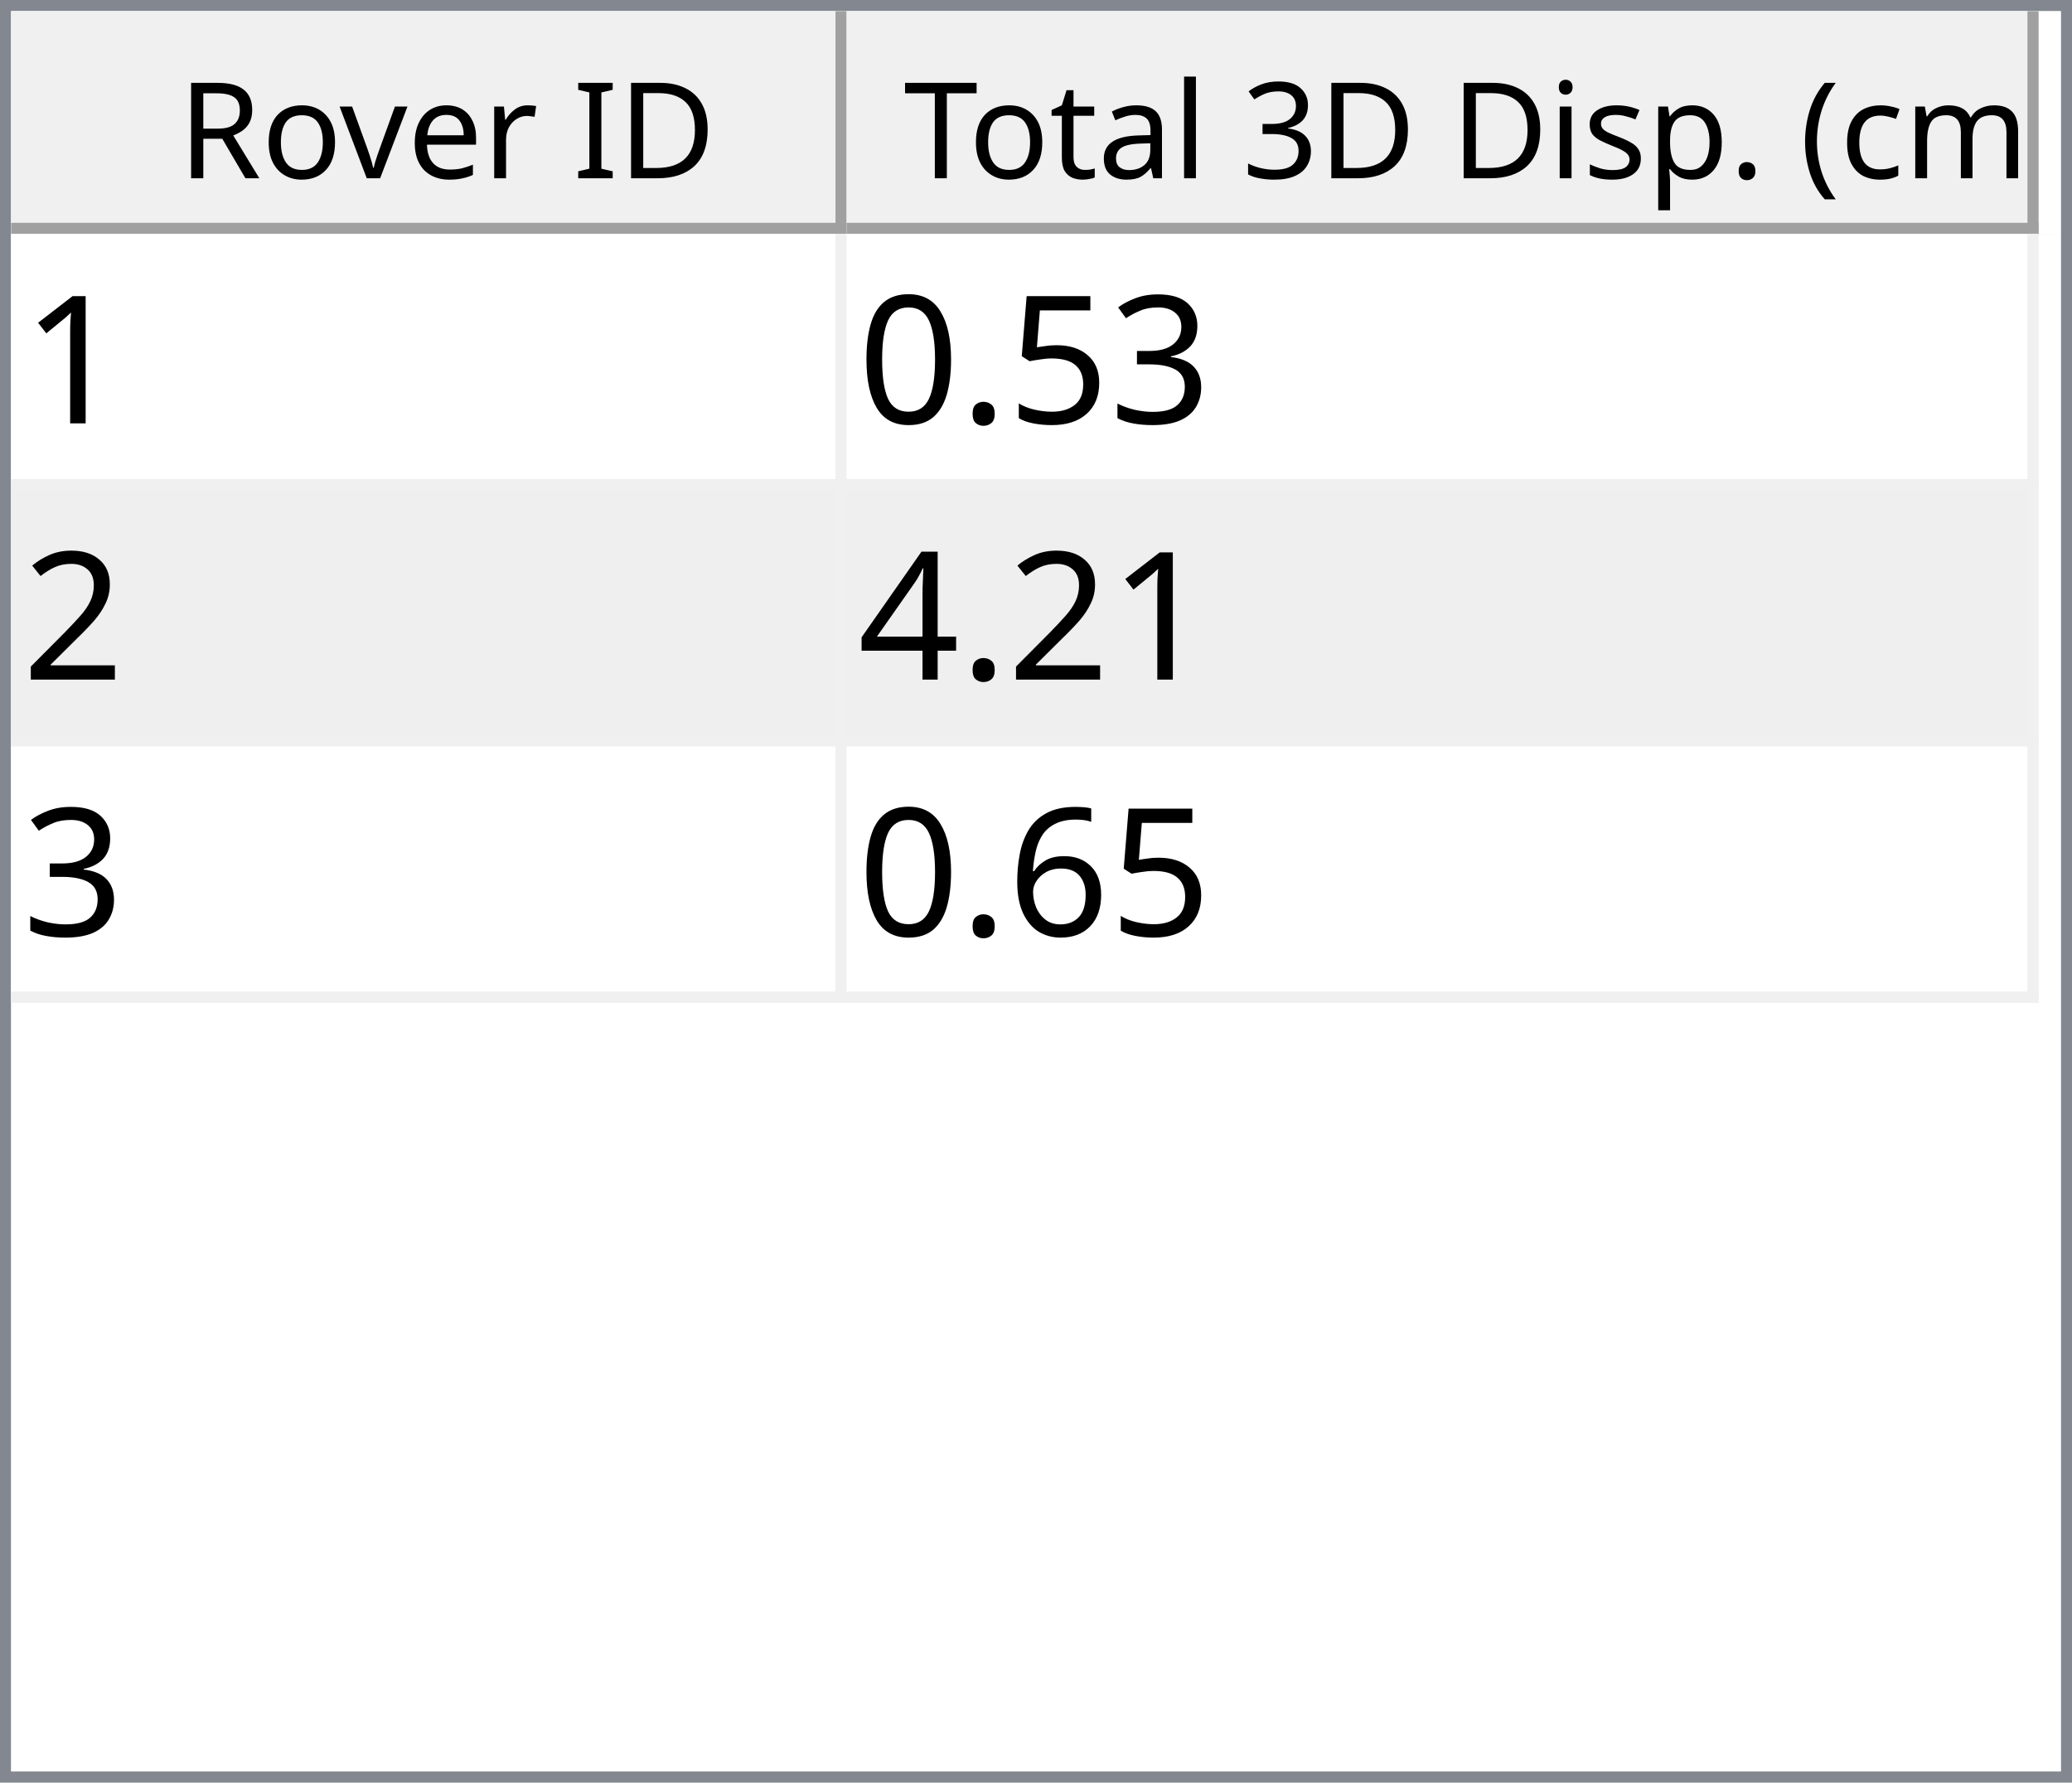
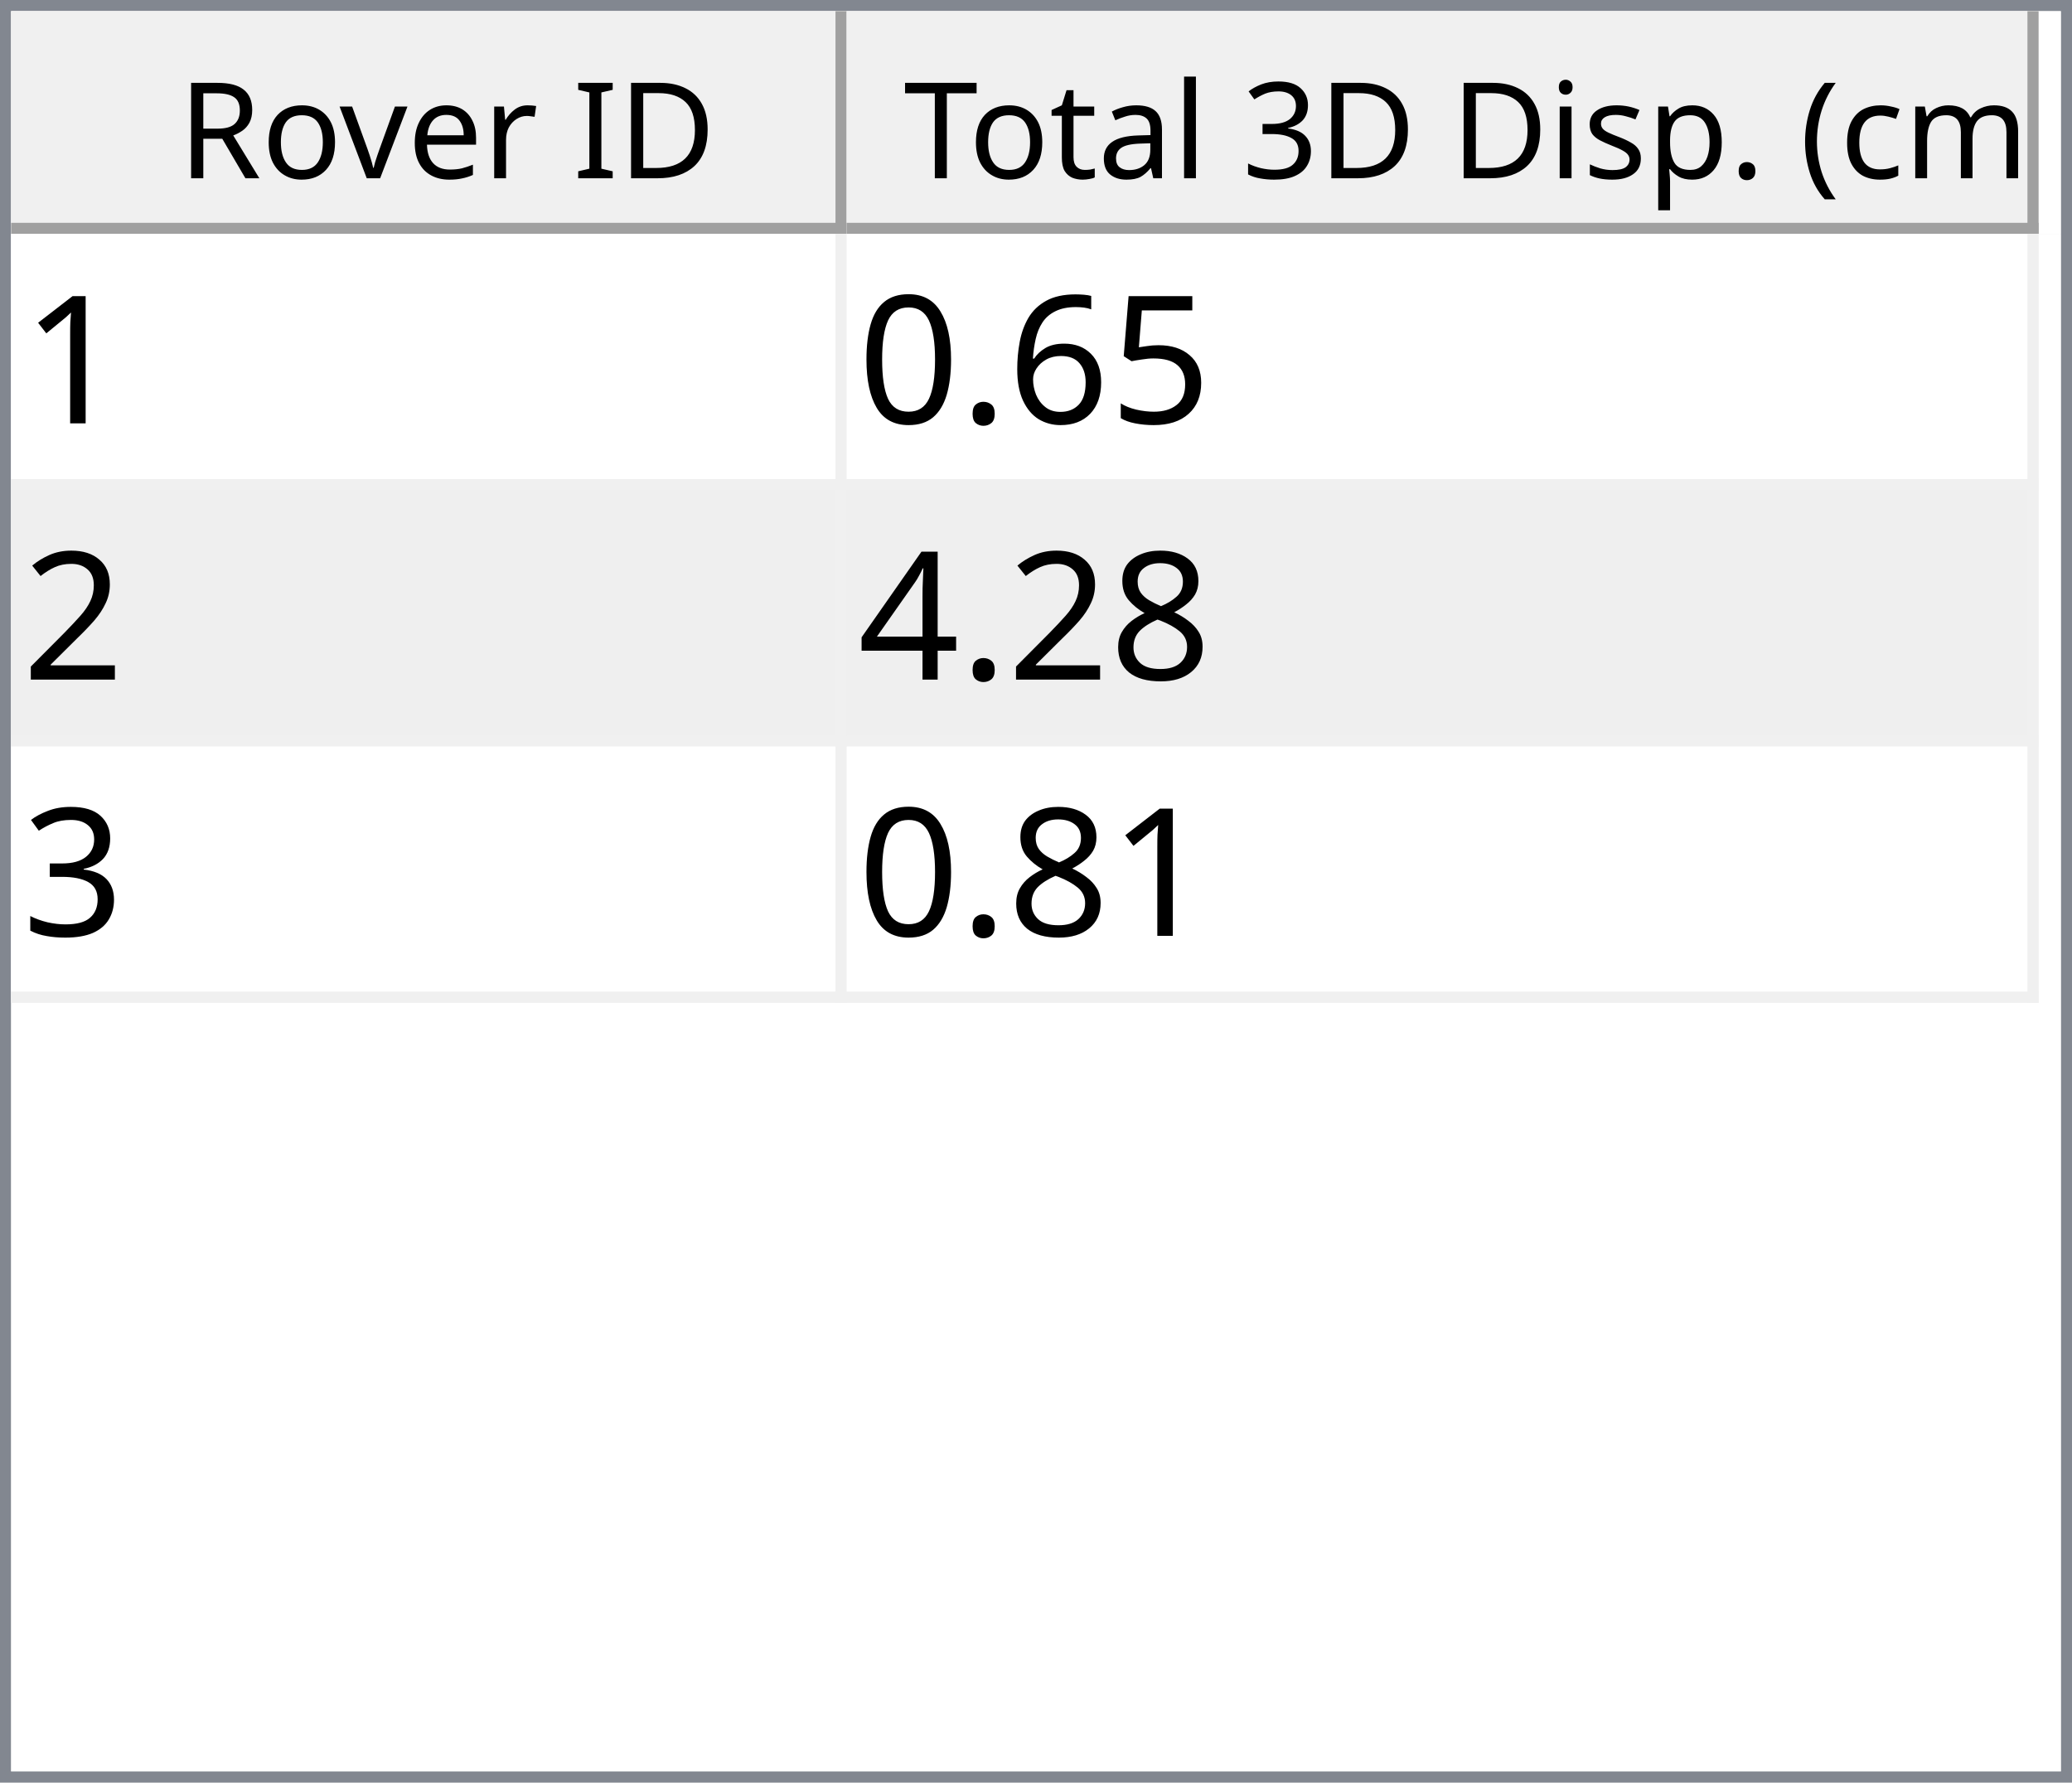
<svg xmlns="http://www.w3.org/2000/svg" style="fill-opacity:1; color-rendering:auto; color-interpolation:auto; text-rendering:auto; stroke:black; stroke-linecap:square; stroke-miterlimit:10; shape-rendering:auto; stroke-opacity:1; fill:black; stroke-dasharray:none; font-weight:normal; stroke-width:1; font-family:'Dialog'; font-style:normal; stroke-linejoin:miter; font-size:12px; stroke-dashoffset:0; image-rendering:auto;" width="186" height="160">
  <defs id="genericDefs" />
  <g>
    <defs id="defs1">
      <clipPath clipPathUnits="userSpaceOnUse" id="clipPath1">
        <path d="M0 0 L186 0 L186 160 L0 160 L0 0 Z" />
      </clipPath>
      <clipPath clipPathUnits="userSpaceOnUse" id="clipPath2">
        <path d="M0 0 L0 160 L186 160 L186 0 Z" />
      </clipPath>
      <clipPath clipPathUnits="userSpaceOnUse" id="clipPath3">
        <path d="M0 0 L0 20 L184 20 L184 0 Z" />
      </clipPath>
      <clipPath clipPathUnits="userSpaceOnUse" id="clipPath4">
        <path d="M0 0 L0 20 L75 20 L75 0 Z" />
      </clipPath>
      <clipPath clipPathUnits="userSpaceOnUse" id="clipPath5">
        <path d="M1 1 L1 19 L74 19 L74 1 Z" />
      </clipPath>
      <clipPath clipPathUnits="userSpaceOnUse" id="clipPath6">
        <path d="M0 0 L0 18 L73 18 L73 0 Z" />
      </clipPath>
      <clipPath clipPathUnits="userSpaceOnUse" id="clipPath7">
        <path d="M-0.5 -0.5 L-0.5 19.5 L74.5 19.5 L74.5 -0.5 Z" />
      </clipPath>
      <clipPath clipPathUnits="userSpaceOnUse" id="clipPath8">
        <path d="M0 0 L0 20 L107 20 L107 0 Z" />
      </clipPath>
      <clipPath clipPathUnits="userSpaceOnUse" id="clipPath9">
        <path d="M1 1 L1 19 L106 19 L106 1 Z" />
      </clipPath>
      <clipPath clipPathUnits="userSpaceOnUse" id="clipPath10">
        <path d="M0 0 L0 18 L105 18 L105 0 Z" />
      </clipPath>
      <clipPath clipPathUnits="userSpaceOnUse" id="clipPath11">
        <path d="M-0.5 -0.5 L-0.5 19.5 L106.5 19.5 L106.5 -0.5 Z" />
      </clipPath>
      <clipPath clipPathUnits="userSpaceOnUse" id="clipPath12">
        <path d="M0 0 L0 138 L184 138 L184 0 Z" />
      </clipPath>
      <clipPath clipPathUnits="userSpaceOnUse" id="clipPath13">
        <path d="M0 0 L0 69 L182 69 L182 0 Z" />
      </clipPath>
      <clipPath clipPathUnits="userSpaceOnUse" id="clipPath14">
        <path d="M-0.5 -0.5 L-0.5 68.5 L181.5 68.5 L181.5 -0.5 Z" />
      </clipPath>
      <clipPath clipPathUnits="userSpaceOnUse" id="clipPath15">
        <path d="M0 0 L0 22 L74 22 L74 0 Z" />
      </clipPath>
      <clipPath clipPathUnits="userSpaceOnUse" id="clipPath16">
        <path d="M0 0 L0 22 L106 22 L106 0 Z" />
      </clipPath>
      <font horiz-adv-x="64.551" id="font1">
        <font-face ascent="107.91" descent="25.098" units-per-em="100" style="font-style:normal; font-family:Segoe UI; font-weight:normal;" />
        <missing-glyph horiz-adv-x="64.551" d="M8.109 0 L8.109 68.266 L56.453 68.266 L56.453 0 L8.109 0 ZM15.328 7.234 L49.219 7.234 L49.219 61.031 L15.328 61.031 L15.328 7.234 Z" />
        <glyph unicode="D" horiz-adv-x="70.117" d="M9.188 0 L9.188 70.016 L28.516 70.016 Q65.531 70.016 65.531 35.891 Q65.531 19.672 55.25 9.836 Q44.969 0 27.734 0 L9.188 0 ZM17.391 62.594 L17.391 7.422 L27.828 7.422 Q41.609 7.422 49.273 14.797 Q56.938 22.172 56.938 35.688 Q56.938 62.594 28.328 62.594 L17.391 62.594 Z" />
        <glyph unicode="I" horiz-adv-x="26.611" d="M17.391 0 L9.188 0 L9.188 70.016 L17.391 70.016 L17.391 0 Z" />
        <glyph unicode=" " horiz-adv-x="27.393" d="" />
        <glyph unicode="r" horiz-adv-x="34.766" d="M34.188 41.891 Q32.078 43.5 28.125 43.5 Q23 43.5 19.555 38.672 Q16.109 33.844 16.109 25.484 L16.109 0 L8.109 0 L8.109 50 L16.109 50 L16.109 39.703 L16.312 39.703 Q18.016 44.969 21.531 47.922 Q25.047 50.875 29.391 50.875 Q32.516 50.875 34.188 50.203 L34.188 41.891 Z" />
        <glyph unicode="e" horiz-adv-x="52.295" d="M48.297 23 L12.984 23 Q13.188 14.656 17.484 10.109 Q21.781 5.562 29.297 5.562 Q37.75 5.562 44.828 11.141 L44.828 3.609 Q38.234 -1.172 27.391 -1.172 Q16.797 -1.172 10.742 5.641 Q4.688 12.453 4.688 24.812 Q4.688 36.469 11.305 43.82 Q17.922 51.172 27.734 51.172 Q37.547 51.172 42.922 44.828 Q48.297 38.484 48.297 27.203 L48.297 23 ZM40.094 29.781 Q40.047 36.719 36.75 40.578 Q33.453 44.438 27.594 44.438 Q21.922 44.438 17.969 40.383 Q14.016 36.328 13.094 29.781 L40.094 29.781 Z" />
        <glyph unicode="v" horiz-adv-x="47.9" d="M47.406 50 L27.484 0 L19.625 0 L0.688 50 L9.469 50 L22.172 13.672 Q23.578 9.672 23.922 6.688 L24.125 6.688 Q24.609 10.453 25.688 13.484 L38.969 50 L47.406 50 Z" />
        <glyph unicode="o" horiz-adv-x="58.594" d="M29 -1.172 Q17.922 -1.172 11.305 5.836 Q4.688 12.844 4.688 24.422 Q4.688 37.016 11.57 44.094 Q18.453 51.172 30.172 51.172 Q41.359 51.172 47.633 44.289 Q53.906 37.406 53.906 25.203 Q53.906 13.234 47.141 6.031 Q40.375 -1.172 29 -1.172 ZM29.594 44.438 Q21.875 44.438 17.383 39.188 Q12.891 33.938 12.891 24.703 Q12.891 15.828 17.43 10.695 Q21.969 5.562 29.594 5.562 Q37.359 5.562 41.531 10.594 Q45.703 15.625 45.703 24.906 Q45.703 34.281 41.531 39.359 Q37.359 44.438 29.594 44.438 Z" />
        <glyph unicode="R" horiz-adv-x="59.814" d="M59.375 0 L49.609 0 L37.891 19.625 Q36.281 22.359 34.766 24.289 Q33.25 26.219 31.664 27.438 Q30.078 28.656 28.25 29.219 Q26.422 29.781 24.125 29.781 L17.391 29.781 L17.391 0 L9.188 0 L9.188 70.016 L30.078 70.016 Q34.672 70.016 38.555 68.867 Q42.438 67.719 45.289 65.375 Q48.141 63.031 49.758 59.547 Q51.375 56.062 51.375 51.375 Q51.375 47.703 50.273 44.656 Q49.172 41.609 47.148 39.211 Q45.125 36.812 42.266 35.133 Q39.406 33.453 35.844 32.516 L35.844 32.328 Q37.594 31.547 38.891 30.547 Q40.188 29.547 41.359 28.18 Q42.531 26.812 43.68 25.078 Q44.828 23.344 46.234 21.047 L59.375 0 ZM17.391 62.594 L17.391 37.203 L28.516 37.203 Q31.594 37.203 34.203 38.133 Q36.812 39.062 38.719 40.797 Q40.625 42.531 41.703 45.047 Q42.781 47.562 42.781 50.688 Q42.781 56.297 39.141 59.445 Q35.5 62.594 28.609 62.594 L17.391 62.594 Z" />
        <glyph unicode=")" horiz-adv-x="30.176" d="M8.297 -15.922 L1.172 -15.922 Q16.406 2.344 16.406 26.812 Q16.406 51.469 1.078 70.016 L8.297 70.016 Q23.531 52.156 23.531 26.703 Q23.531 1.375 8.297 -15.922 Z" />
        <glyph unicode="m" horiz-adv-x="86.133" d="M79.109 0 L71.094 0 L71.094 28.719 Q71.094 37.016 68.531 40.727 Q65.969 44.438 59.906 44.438 Q54.781 44.438 51.195 39.75 Q47.609 35.062 47.609 28.516 L47.609 0 L39.594 0 L39.594 29.688 Q39.594 44.438 28.219 44.438 Q22.953 44.438 19.531 40.016 Q16.109 35.594 16.109 28.516 L16.109 0 L8.109 0 L8.109 50 L16.109 50 L16.109 42.094 L16.312 42.094 Q21.625 51.172 31.844 51.172 Q36.969 51.172 40.773 48.312 Q44.578 45.453 46 40.828 Q51.562 51.172 62.594 51.172 Q79.109 51.172 79.109 30.812 L79.109 0 Z" />
        <glyph unicode="c" horiz-adv-x="46.191" d="M42.188 2.297 Q36.422 -1.172 28.516 -1.172 Q17.828 -1.172 11.258 5.789 Q4.688 12.75 4.688 23.828 Q4.688 36.188 11.766 43.68 Q18.844 51.172 30.672 51.172 Q37.25 51.172 42.281 48.734 L42.281 40.531 Q36.719 44.438 30.375 44.438 Q22.703 44.438 17.797 38.945 Q12.891 33.453 12.891 24.516 Q12.891 15.719 17.508 10.641 Q22.125 5.562 29.891 5.562 Q36.422 5.562 42.188 9.906 L42.188 2.297 Z" />
        <glyph unicode="(" horiz-adv-x="30.176" d="M29.109 -15.922 L21.969 -15.922 Q6.844 1.375 6.844 26.703 Q6.844 52.156 21.969 70.016 L29.203 70.016 Q13.875 51.469 13.875 26.812 Q13.875 2.344 29.109 -15.922 Z" />
        <glyph unicode="." horiz-adv-x="21.68" d="M10.891 -1.078 Q8.641 -1.078 7.055 0.539 Q5.469 2.156 5.469 4.391 Q5.469 6.641 7.055 8.273 Q8.641 9.906 10.891 9.906 Q13.188 9.906 14.797 8.273 Q16.406 6.641 16.406 4.391 Q16.406 2.156 14.797 0.539 Q13.188 -1.078 10.891 -1.078 Z" />
        <glyph unicode="p" horiz-adv-x="58.789" d="M16.312 7.234 L16.109 7.234 L16.109 -23 L8.109 -23 L8.109 50 L16.109 50 L16.109 41.219 L16.312 41.219 Q22.219 51.172 33.594 51.172 Q43.266 51.172 48.688 44.461 Q54.109 37.75 54.109 26.469 Q54.109 13.922 48 6.375 Q41.891 -1.172 31.297 -1.172 Q21.578 -1.172 16.312 7.234 ZM16.109 27.391 L16.109 20.406 Q16.109 14.203 20.141 9.883 Q24.172 5.562 30.375 5.562 Q37.641 5.562 41.773 11.133 Q45.906 16.703 45.906 26.609 Q45.906 34.969 42.047 39.703 Q38.188 44.438 31.594 44.438 Q24.609 44.438 20.359 39.578 Q16.109 34.719 16.109 27.391 Z" />
        <glyph unicode="s" horiz-adv-x="42.432" d="M5.078 1.812 L5.078 10.406 Q11.625 5.562 19.484 5.562 Q30.031 5.562 30.031 12.594 Q30.031 14.594 29.125 15.992 Q28.219 17.391 26.68 18.461 Q25.141 19.531 23.07 20.383 Q21 21.234 18.609 22.172 Q15.281 23.484 12.766 24.828 Q10.25 26.172 8.57 27.859 Q6.891 29.547 6.031 31.695 Q5.172 33.844 5.172 36.719 Q5.172 40.234 6.789 42.945 Q8.406 45.656 11.086 47.484 Q13.766 49.312 17.211 50.242 Q20.656 51.172 24.312 51.172 Q30.812 51.172 35.938 48.922 L35.938 40.828 Q30.422 44.438 23.25 44.438 Q21 44.438 19.195 43.922 Q17.391 43.406 16.094 42.477 Q14.797 41.547 14.086 40.258 Q13.375 38.969 13.375 37.406 Q13.375 35.453 14.086 34.133 Q14.797 32.812 16.164 31.789 Q17.531 30.766 19.484 29.938 Q21.438 29.109 23.922 28.125 Q27.25 26.859 29.883 25.516 Q32.516 24.172 34.375 22.484 Q36.234 20.797 37.234 18.602 Q38.234 16.406 38.234 13.375 Q38.234 9.672 36.602 6.938 Q34.969 4.203 32.234 2.398 Q29.5 0.594 25.93 -0.289 Q22.359 -1.172 18.453 -1.172 Q10.75 -1.172 5.078 1.812 Z" />
        <glyph unicode="i" horiz-adv-x="24.219" d="M12.203 62.703 Q10.062 62.703 8.547 64.164 Q7.031 65.625 7.031 67.875 Q7.031 70.125 8.547 71.609 Q10.062 73.094 12.203 73.094 Q14.406 73.094 15.945 71.609 Q17.484 70.125 17.484 67.875 Q17.484 65.719 15.945 64.211 Q14.406 62.703 12.203 62.703 ZM16.109 0 L8.109 0 L8.109 50 L16.109 50 L16.109 0 Z" />
        <glyph unicode="3" horiz-adv-x="53.906" d="M46.531 19.828 Q46.531 15.094 44.75 11.211 Q42.969 7.328 39.719 4.57 Q36.469 1.812 31.93 0.297 Q27.391 -1.219 21.922 -1.219 Q11.922 -1.219 6 2.594 L6 11.188 Q13.094 5.609 22.219 5.609 Q25.875 5.609 28.828 6.539 Q31.781 7.469 33.906 9.227 Q36.031 10.984 37.18 13.477 Q38.328 15.969 38.328 19.094 Q38.328 32.812 18.797 32.812 L12.984 32.812 L12.984 39.594 L18.5 39.594 Q35.797 39.594 35.797 52.484 Q35.797 64.406 22.609 64.406 Q15.188 64.406 8.688 59.422 L8.688 67.188 Q15.375 71.188 24.609 71.188 Q29 71.188 32.57 69.969 Q36.141 68.75 38.68 66.555 Q41.219 64.359 42.609 61.281 Q44 58.203 44 54.5 Q44 40.672 30.031 36.719 L30.031 36.531 Q33.594 36.141 36.625 34.797 Q39.656 33.453 41.852 31.305 Q44.047 29.156 45.289 26.25 Q46.531 23.344 46.531 19.828 Z" />
        <glyph unicode="l" horiz-adv-x="24.219" d="M16.109 0 L8.109 0 L8.109 74.031 L16.109 74.031 L16.109 0 Z" />
        <glyph unicode="a" horiz-adv-x="50.879" d="M43.891 0 L35.891 0 L35.891 7.812 L35.688 7.812 Q30.469 -1.172 20.312 -1.172 Q12.844 -1.172 8.617 2.781 Q4.391 6.734 4.391 13.281 Q4.391 27.297 20.906 29.594 L35.891 31.688 Q35.891 44.438 25.594 44.438 Q16.547 44.438 9.281 38.281 L9.281 46.484 Q16.656 51.172 26.266 51.172 Q43.891 51.172 43.891 32.516 L43.891 0 ZM35.891 25.297 L23.828 23.641 Q18.266 22.859 15.43 20.875 Q12.594 18.891 12.594 13.875 Q12.594 10.203 15.211 7.883 Q17.828 5.562 22.172 5.562 Q28.125 5.562 32.008 9.742 Q35.891 13.922 35.891 20.312 L35.891 25.297 Z" />
        <glyph unicode="t" horiz-adv-x="33.887" d="M31.297 0.484 Q28.469 -1.078 23.828 -1.078 Q10.688 -1.078 10.688 13.578 L10.688 43.172 L2.094 43.172 L2.094 50 L10.688 50 L10.688 62.203 L18.703 64.797 L18.703 50 L31.297 50 L31.297 43.172 L18.703 43.172 L18.703 14.984 Q18.703 9.969 20.414 7.82 Q22.125 5.672 26.078 5.672 Q29.109 5.672 31.297 7.328 L31.297 0.484 Z" />
        <glyph unicode="T" horiz-adv-x="52.393" d="M50.594 62.594 L30.375 62.594 L30.375 0 L22.172 0 L22.172 62.594 L2 62.594 L2 70.016 L50.594 70.016 L50.594 62.594 Z" />
      </font>
      <font horiz-adv-x="75.0" id="font2">
        <font-face ascent="100.537" descent="21.973" units-per-em="100" style="font-style:normal; font-family:sans-serif; font-weight:normal;" />
        <missing-glyph horiz-adv-x="75.0" d="M12.5 0 L12.5 62.5 L62.5 62.5 L62.5 0 L12.5 0 ZM14.062 1.562 L60.938 1.562 L60.938 60.938 L14.062 60.938 L14.062 1.562 Z" />
        <glyph unicode="1" horiz-adv-x="55.615" d="M37.25 0 L28.469 0 L28.469 56 Q25.297 52.984 20.141 49.953 Q14.984 46.922 10.891 45.406 L10.891 53.906 Q18.266 57.375 23.781 62.305 Q29.297 67.234 31.594 71.875 L37.25 71.875 L37.25 0 Z" />
-         <glyph unicode="3" horiz-adv-x="55.615" d="M4.203 18.891 L12.984 20.062 Q14.5 12.594 18.141 9.297 Q21.781 6 27 6 Q33.203 6 37.477 10.297 Q41.75 14.594 41.75 20.953 Q41.75 27 37.797 30.93 Q33.844 34.859 27.734 34.859 Q25.25 34.859 21.531 33.891 L22.516 41.609 Q23.391 41.5 23.922 41.5 Q29.547 41.5 34.039 44.43 Q38.531 47.359 38.531 53.469 Q38.531 58.297 35.258 61.477 Q31.984 64.656 26.812 64.656 Q21.688 64.656 18.266 61.43 Q14.844 58.203 13.875 51.766 L5.078 53.328 Q6.688 62.156 12.398 67.016 Q18.109 71.875 26.609 71.875 Q32.469 71.875 37.398 69.359 Q42.328 66.844 44.945 62.5 Q47.562 58.156 47.562 53.266 Q47.562 48.641 45.07 44.828 Q42.578 41.016 37.703 38.766 Q44.047 37.312 47.562 32.695 Q51.078 28.078 51.078 21.141 Q51.078 11.766 44.242 5.25 Q37.406 -1.266 26.953 -1.266 Q17.531 -1.266 11.305 4.352 Q5.078 9.969 4.203 18.891 Z" />
        <glyph unicode="5" horiz-adv-x="55.615" d="M4.156 18.75 L13.375 19.531 Q14.406 12.797 18.141 9.398 Q21.875 6 27.156 6 Q33.5 6 37.891 10.789 Q42.281 15.578 42.281 23.484 Q42.281 31 38.062 35.352 Q33.844 39.703 27 39.703 Q22.75 39.703 19.336 37.773 Q15.922 35.844 13.969 32.766 L5.719 33.844 L12.641 70.609 L48.25 70.609 L48.25 62.203 L19.672 62.203 L15.828 42.969 Q22.266 47.469 29.344 47.469 Q38.719 47.469 45.164 40.969 Q51.609 34.469 51.609 24.266 Q51.609 14.547 45.953 7.469 Q39.062 -1.219 27.156 -1.219 Q17.391 -1.219 11.211 4.25 Q5.031 9.719 4.156 18.75 Z" />
+         <glyph unicode="6" horiz-adv-x="55.615" d="M49.75 54.047 L41.016 53.375 Q39.844 58.547 37.703 60.891 Q34.125 64.656 28.906 64.656 Q24.703 64.656 21.531 62.312 Q17.391 59.281 14.992 53.469 Q12.594 47.656 12.5 36.922 Q15.672 41.75 20.266 44.094 Q24.859 46.438 29.891 46.438 Q38.672 46.438 44.852 39.969 Q51.031 33.5 51.031 23.25 Q51.031 16.5 48.125 10.719 Q45.219 4.938 40.141 1.859 Q35.062 -1.219 28.609 -1.219 Q17.625 -1.219 10.695 6.859 Q3.766 14.938 3.766 33.5 Q3.766 54.25 11.422 63.672 Q18.109 71.875 29.438 71.875 Q37.891 71.875 43.289 67.141 Q48.688 62.406 49.75 54.047 ZM13.875 23.188 Q13.875 18.656 15.797 14.508 Q17.719 10.359 21.188 8.18 Q24.656 6 28.469 6 Q34.031 6 38.039 10.492 Q42.047 14.984 42.047 22.703 Q42.047 30.125 38.086 34.398 Q34.125 38.672 28.125 38.672 Q22.172 38.672 18.023 34.398 Q13.875 30.125 13.875 23.188 Z" />
        <glyph unicode="." horiz-adv-x="27.783" d="M9.078 0 L9.078 10.016 L19.094 10.016 L19.094 0 L9.078 0 Z" />
        <glyph unicode="0" horiz-adv-x="55.615" d="M4.156 35.297 Q4.156 48 6.766 55.742 Q9.375 63.484 14.523 67.68 Q19.672 71.875 27.484 71.875 Q33.25 71.875 37.594 69.555 Q41.938 67.234 44.773 62.867 Q47.609 58.5 49.219 52.227 Q50.828 45.953 50.828 35.297 Q50.828 22.703 48.242 14.969 Q45.656 7.234 40.508 3.008 Q35.359 -1.219 27.484 -1.219 Q17.141 -1.219 11.234 6.203 Q4.156 15.141 4.156 35.297 ZM13.188 35.297 Q13.188 17.672 17.312 11.836 Q21.438 6 27.484 6 Q33.547 6 37.672 11.859 Q41.797 17.719 41.797 35.297 Q41.797 52.984 37.672 58.789 Q33.547 64.594 27.391 64.594 Q21.344 64.594 17.719 59.469 Q13.188 52.938 13.188 35.297 Z" />
        <glyph unicode="2" horiz-adv-x="55.615" d="M50.344 8.453 L50.344 0 L3.031 0 Q2.938 3.172 4.047 6.109 Q5.859 10.938 9.836 15.625 Q13.812 20.312 21.344 26.469 Q33.016 36.031 37.117 41.625 Q41.219 47.219 41.219 52.203 Q41.219 57.422 37.477 61.008 Q33.734 64.594 27.734 64.594 Q21.391 64.594 17.578 60.789 Q13.766 56.984 13.719 50.25 L4.688 51.172 Q5.609 61.281 11.664 66.578 Q17.719 71.875 27.938 71.875 Q38.234 71.875 44.242 66.164 Q50.25 60.453 50.25 52 Q50.25 47.703 48.492 43.555 Q46.734 39.406 42.656 34.812 Q38.578 30.219 29.109 22.219 Q21.188 15.578 18.945 13.211 Q16.703 10.844 15.234 8.453 L50.344 8.453 Z" />
+         <glyph unicode="8" horiz-adv-x="55.615" d="M17.672 38.812 Q12.203 40.828 9.57 44.539 Q6.938 48.25 6.938 53.422 Q6.938 61.234 12.555 66.555 Q18.172 71.875 27.484 71.875 Q36.859 71.875 42.578 66.43 Q48.297 60.984 48.297 53.172 Q48.297 48.188 45.68 44.508 Q43.062 40.828 37.75 38.812 Q44.344 36.672 47.781 31.883 Q51.219 27.094 51.219 20.453 Q51.219 11.281 44.727 5.031 Q38.234 -1.219 27.641 -1.219 Q17.047 -1.219 10.547 5.055 Q4.047 11.328 4.047 20.703 Q4.047 27.688 7.594 32.398 Q11.141 37.109 17.672 38.812 ZM15.922 53.719 Q15.922 48.641 19.195 45.414 Q22.469 42.188 27.688 42.188 Q32.766 42.188 36.016 45.383 Q39.266 48.578 39.266 53.219 Q39.266 58.062 35.914 61.359 Q32.562 64.656 27.594 64.656 Q22.562 64.656 19.242 61.43 Q15.922 58.203 15.922 53.719 ZM13.094 20.656 Q13.094 16.891 14.875 13.375 Q16.656 9.859 20.172 7.93 Q23.688 6 27.734 6 Q34.031 6 38.133 10.055 Q42.234 14.109 42.234 20.359 Q42.234 26.703 38.016 30.859 Q33.797 35.016 27.438 35.016 Q21.234 35.016 17.164 30.914 Q13.094 26.812 13.094 20.656 Z" />
        <glyph unicode="4" horiz-adv-x="55.615" d="M32.328 0 L32.328 17.141 L1.266 17.141 L1.266 25.203 L33.938 71.578 L41.109 71.578 L41.109 25.203 L50.781 25.203 L50.781 17.141 L41.109 17.141 L41.109 0 L32.328 0 ZM32.328 25.203 L32.328 57.469 L9.906 25.203 L32.328 25.203 Z" />
-         <glyph unicode="6" horiz-adv-x="55.615" d="M49.75 54.047 L41.016 53.375 Q39.844 58.547 37.703 60.891 Q34.125 64.656 28.906 64.656 Q24.703 64.656 21.531 62.312 Q17.391 59.281 14.992 53.469 Q12.594 47.656 12.5 36.922 Q15.672 41.75 20.266 44.094 Q24.859 46.438 29.891 46.438 Q38.672 46.438 44.852 39.969 Q51.031 33.5 51.031 23.25 Q51.031 16.5 48.125 10.719 Q45.219 4.938 40.141 1.859 Q35.062 -1.219 28.609 -1.219 Q17.625 -1.219 10.695 6.859 Q3.766 14.938 3.766 33.5 Q3.766 54.25 11.422 63.672 Q18.109 71.875 29.438 71.875 Q37.891 71.875 43.289 67.141 Q48.688 62.406 49.75 54.047 ZM13.875 23.188 Q13.875 18.656 15.797 14.508 Q17.719 10.359 21.188 8.18 Q24.656 6 28.469 6 Q34.031 6 38.039 10.492 Q42.047 14.984 42.047 22.703 Q42.047 30.125 38.086 34.398 Q34.125 38.672 28.125 38.672 Q22.172 38.672 18.023 34.398 Q13.875 30.125 13.875 23.188 Z" />
+         <glyph unicode="3" horiz-adv-x="55.615" d="M4.203 18.891 L12.984 20.062 Q14.5 12.594 18.141 9.297 Q21.781 6 27 6 Q33.203 6 37.477 10.297 Q41.75 14.594 41.75 20.953 Q41.75 27 37.797 30.93 Q33.844 34.859 27.734 34.859 Q25.25 34.859 21.531 33.891 L22.516 41.609 Q23.391 41.5 23.922 41.5 Q29.547 41.5 34.039 44.43 Q38.531 47.359 38.531 53.469 Q38.531 58.297 35.258 61.477 Q31.984 64.656 26.812 64.656 Q21.688 64.656 18.266 61.43 Q14.844 58.203 13.875 51.766 L5.078 53.328 Q6.688 62.156 12.398 67.016 Q18.109 71.875 26.609 71.875 Q32.469 71.875 37.398 69.359 Q42.328 66.844 44.945 62.5 Q47.562 58.156 47.562 53.266 Q47.562 48.641 45.07 44.828 Q42.578 41.016 37.703 38.766 Q44.047 37.312 47.562 32.695 Q51.078 28.078 51.078 21.141 Q51.078 11.766 44.242 5.25 Q37.406 -1.266 26.953 -1.266 Q17.531 -1.266 11.305 4.352 Q5.078 9.969 4.203 18.891 Z" />
      </font>
    </defs>
    <g style="fill:white; stroke:white;">
      <rect x="0" y="0" width="186" style="clip-path:url(#clipPath1); stroke:none;" height="160" />
    </g>
    <g style="fill:white; text-rendering:optimizeSpeed; color-rendering:optimizeSpeed; image-rendering:optimizeSpeed; shape-rendering:crispEdges; stroke:white; color-interpolation:sRGB;">
      <rect x="0" width="186" height="160" y="0" style="stroke:none;" />
      <path style="stroke:none;" d="M0 160 L186 160 L186 0 L0 0 Z" />
    </g>
    <g style="fill:rgb(240,240,240); font-family:'Segoe UI'; stroke:rgb(240,240,240);">
      <rect x="0" y="0" width="186" style="clip-path:url(#clipPath2); stroke:none;" height="160" />
    </g>
    <g style="fill:rgb(130,135,144); font-family:'Segoe UI'; stroke:rgb(130,135,144);">
      <path d="M0 0 L186 0 L186 160 L0 160 L0 0 ZM1 1 L185 1 L185 159 L1 159 L1 1 Z" style="fill-rule:evenodd; clip-path:url(#clipPath2); stroke:none;" />
    </g>
    <g style="fill:white; font-family:'Segoe UI'; stroke:white;" transform="translate(1,1)">
      <rect x="0" y="0" width="184" style="clip-path:url(#clipPath3); stroke:none;" height="20" />
    </g>
    <g style="fill:rgb(240,240,240); font-family:'Segoe UI'; stroke:rgb(240,240,240);" transform="translate(1,1)">
      <rect x="0" y="0" width="75" style="clip-path:url(#clipPath4); stroke:none;" height="20" />
    </g>
    <g style="font-family:'Segoe UI';" transform="translate(2,2)">
      <text x="14" xml:space="preserve" y="14" style="clip-path:url(#clipPath6); stroke:none;">Rover ID</text>
    </g>
    <g style="fill:rgb(160,160,160); font-family:'Segoe UI'; stroke:rgb(160,160,160); stroke-linejoin:bevel;" transform="translate(1.5,1.5)">
      <line x1="74" x2="74" y1="0" style="fill:none; clip-path:url(#clipPath7);" y2="19" />
    </g>
    <g style="fill:rgb(160,160,160); font-family:'Segoe UI'; stroke:rgb(160,160,160); stroke-linejoin:bevel;" transform="matrix(1,0,0,1,1,1) translate(0.5,0.5)">
      <line x1="0" x2="74" y1="19" style="fill:none; clip-path:url(#clipPath7);" y2="19" />
    </g>
    <g style="fill:rgb(240,240,240); font-family:'Segoe UI'; stroke:rgb(240,240,240);" transform="translate(76,1)">
      <rect x="0" y="0" width="107" style="clip-path:url(#clipPath8); stroke:none;" height="20" />
    </g>
    <g style="font-family:'Segoe UI';" transform="translate(77,2)">
      <text x="1" xml:space="preserve" y="14" style="clip-path:url(#clipPath10); stroke:none;"> Total 3D Disp. (cm)</text>
    </g>
    <g style="fill:rgb(160,160,160); font-family:'Segoe UI'; stroke:rgb(160,160,160); stroke-linejoin:bevel;" transform="translate(76.5,1.5)">
      <line x1="106" x2="106" y1="0" style="fill:none; clip-path:url(#clipPath11);" y2="19" />
    </g>
    <g style="fill:rgb(160,160,160); font-family:'Segoe UI'; stroke:rgb(160,160,160); stroke-linejoin:bevel;" transform="matrix(1,0,0,1,76,1) translate(0.5,0.5)">
      <line x1="0" x2="106" y1="19" style="fill:none; clip-path:url(#clipPath11);" y2="19" />
    </g>
    <g style="fill:white; font-family:'Segoe UI'; stroke:white;" transform="translate(1,21)">
      <rect x="0" y="0" width="184" style="clip-path:url(#clipPath12); stroke:none;" height="138" />
    </g>
    <g style="fill:rgb(240,240,240); font-size:16px; font-family:sans-serif; stroke:rgb(240,240,240);" transform="translate(1,21)">
      <rect x="0" y="0" width="182" style="clip-path:url(#clipPath13); stroke:none;" height="69" />
      <line transform="translate(0.5,0.5)" x1="0" x2="181" y1="22" style="clip-path:url(#clipPath14); fill:none; stroke-linejoin:bevel;" y2="22" />
    </g>
    <g transform="matrix(1,0,0,1,1,21) translate(0.5,0.5)" style="fill:rgb(240,240,240); font-size:16px; font-family:sans-serif; stroke:rgb(240,240,240); stroke-linejoin:bevel;">
      <line x1="0" x2="181" y1="45" style="fill:none; clip-path:url(#clipPath14);" y2="45" />
    </g>
    <g transform="matrix(1,0,0,1,1,21) translate(0.5,0.5)" style="fill:rgb(240,240,240); font-size:16px; font-family:sans-serif; stroke:rgb(240,240,240); stroke-linejoin:bevel;">
      <line x1="0" x2="181" y1="68" style="fill:none; clip-path:url(#clipPath14);" y2="68" />
    </g>
    <g transform="matrix(1,0,0,1,1,21) translate(0.5,0.5)" style="fill:rgb(240,240,240); font-size:16px; font-family:sans-serif; stroke:rgb(240,240,240); stroke-linejoin:bevel;">
      <line x1="74" x2="74" y1="0" style="fill:none; clip-path:url(#clipPath14);" y2="68" />
    </g>
    <g transform="matrix(1,0,0,1,1,21) translate(0.5,0.5)" style="fill:rgb(240,240,240); font-size:16px; font-family:sans-serif; stroke:rgb(240,240,240); stroke-linejoin:bevel;">
      <line x1="181" x2="181" y1="0" style="fill:none; clip-path:url(#clipPath14);" y2="68" />
    </g>
    <g style="fill:white; font-size:16px; font-family:sans-serif; stroke:white;" transform="matrix(1,0,0,1,1,21)">
      <rect x="0" y="0" width="74" style="clip-path:url(#clipPath15); stroke:none;" height="22" />
      <text x="1" y="17" style="fill:black; clip-path:url(#clipPath15); stroke:none;" xml:space="preserve">1</text>
    </g>
    <g style="fill:white; font-size:16px; font-family:sans-serif; stroke:white;" transform="matrix(1,0,0,1,1,21) translate(75,0)">
      <rect x="0" y="0" width="106" style="clip-path:url(#clipPath16); stroke:none;" height="22" />
-       <text x="1" y="17" style="fill:black; clip-path:url(#clipPath16); stroke:none;" xml:space="preserve">0.53</text>
+       <text x="1" y="17" style="fill:black; clip-path:url(#clipPath16); stroke:none;" xml:space="preserve">0.65</text>
    </g>
    <g style="fill:rgb(239,239,239); font-size:16px; font-family:sans-serif; stroke:rgb(239,239,239);" transform="matrix(1,0,0,1,1,21) translate(0,23)">
      <rect x="0" y="0" width="74" style="clip-path:url(#clipPath15); stroke:none;" height="22" />
      <text x="1" y="17" style="fill:black; clip-path:url(#clipPath15); stroke:none;" xml:space="preserve">2</text>
    </g>
    <g style="fill:rgb(239,239,239); font-size:16px; font-family:sans-serif; stroke:rgb(239,239,239);" transform="matrix(1,0,0,1,1,21) translate(75,23)">
      <rect x="0" y="0" width="106" style="clip-path:url(#clipPath16); stroke:none;" height="22" />
-       <text x="1" y="17" style="fill:black; clip-path:url(#clipPath16); stroke:none;" xml:space="preserve">4.21</text>
+       <text x="1" y="17" style="fill:black; clip-path:url(#clipPath16); stroke:none;" xml:space="preserve">4.28</text>
    </g>
    <g style="fill:white; font-size:16px; font-family:sans-serif; stroke:white;" transform="matrix(1,0,0,1,1,21) translate(0,46)">
      <rect x="0" y="0" width="74" style="clip-path:url(#clipPath15); stroke:none;" height="22" />
      <text x="1" y="17" style="fill:black; clip-path:url(#clipPath15); stroke:none;" xml:space="preserve">3</text>
    </g>
    <g style="fill:white; font-size:16px; font-family:sans-serif; stroke:white;" transform="matrix(1,0,0,1,1,21) translate(75,46)">
      <rect x="0" y="0" width="106" style="clip-path:url(#clipPath16); stroke:none;" height="22" />
-       <text x="1" y="17" style="fill:black; clip-path:url(#clipPath16); stroke:none;" xml:space="preserve">0.65</text>
+       <text x="1" y="17" style="fill:black; clip-path:url(#clipPath16); stroke:none;" xml:space="preserve">0.81</text>
    </g>
  </g>
</svg>
